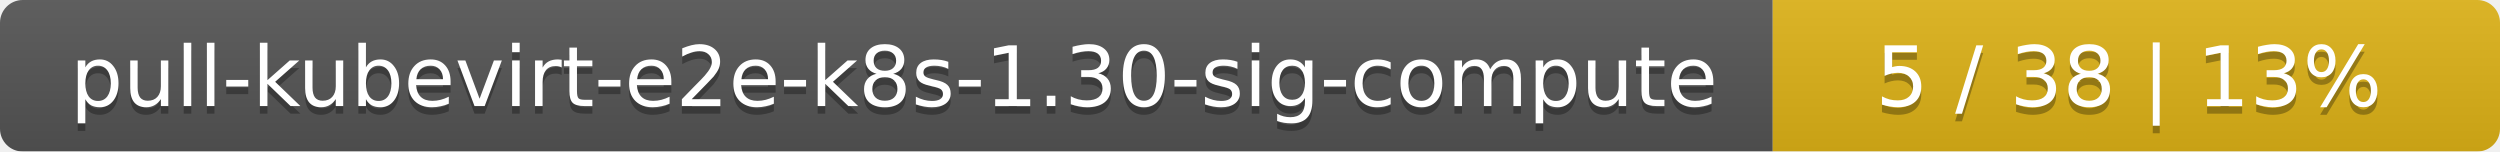
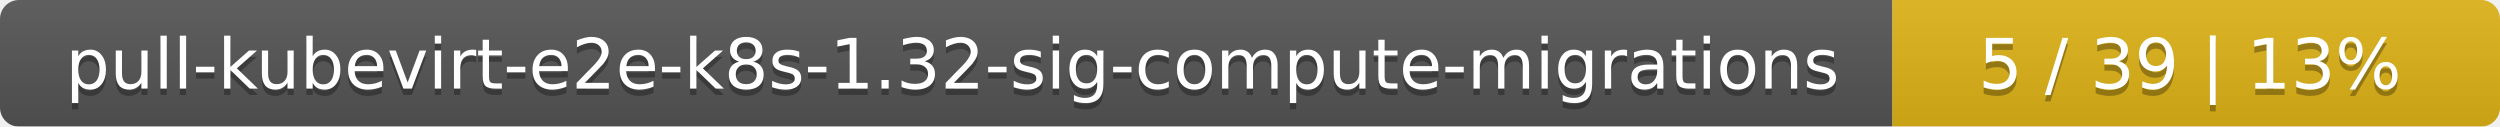
- <svg xmlns="http://www.w3.org/2000/svg" width="330" height="20">
+ <svg xmlns="http://www.w3.org/2000/svg" width="395" height="20">
  <linearGradient id="smooth" x2="0" y2="100%">
    <stop offset="0" stop-color="#bbb" stop-opacity=".1" />
    <stop offset="1" stop-opacity=".1" />
  </linearGradient>
  <mask id="round">
-     <rect width="330" height="20" rx="3" fill="#fff" />
+     <rect width="395" height="20" rx="3" fill="#fff" />
  </mask>
  <g mask="url(#round)">
-     <rect width="234" height="20" fill="#555" />
-     <rect x="234" width="96" height="20" fill="#dfb317" />
-     <rect width="330" height="20" fill="url(#smooth)" />
+     <rect width="299" height="20" fill="#555" />
+     <rect x="299" width="96" height="20" fill="#dfb317" />
+     <rect width="395" height="20" fill="url(#smooth)" />
  </g>
  <g fill="#fff" text-anchor="middle" font-family="DejaVu Sans,Verdana,Geneva,sans-serif" font-size="11">
-     <text x="118" y="15" fill="#010101" fill-opacity=".3">pull-kubevirt-e2e-k8s-1.30-sig-compute</text>
-     <text x="118" y="14">pull-kubevirt-e2e-k8s-1.30-sig-compute</text>
-     <text x="281" y="15" fill="#010101" fill-opacity=".3">5 / 38    |    13%</text>
-     <text x="281" y="14">5 / 38    |    13%</text>
+     <text x="150.5" y="15" fill="#010101" fill-opacity=".3">pull-kubevirt-e2e-k8s-1.32-sig-compute-migrations</text>
+     <text x="150.5" y="14">pull-kubevirt-e2e-k8s-1.32-sig-compute-migrations</text>
+     <text x="346" y="15" fill="#010101" fill-opacity=".3">5 / 39    |    13%</text>
+     <text x="346" y="14">5 / 39    |    13%</text>
  </g>
</svg>
